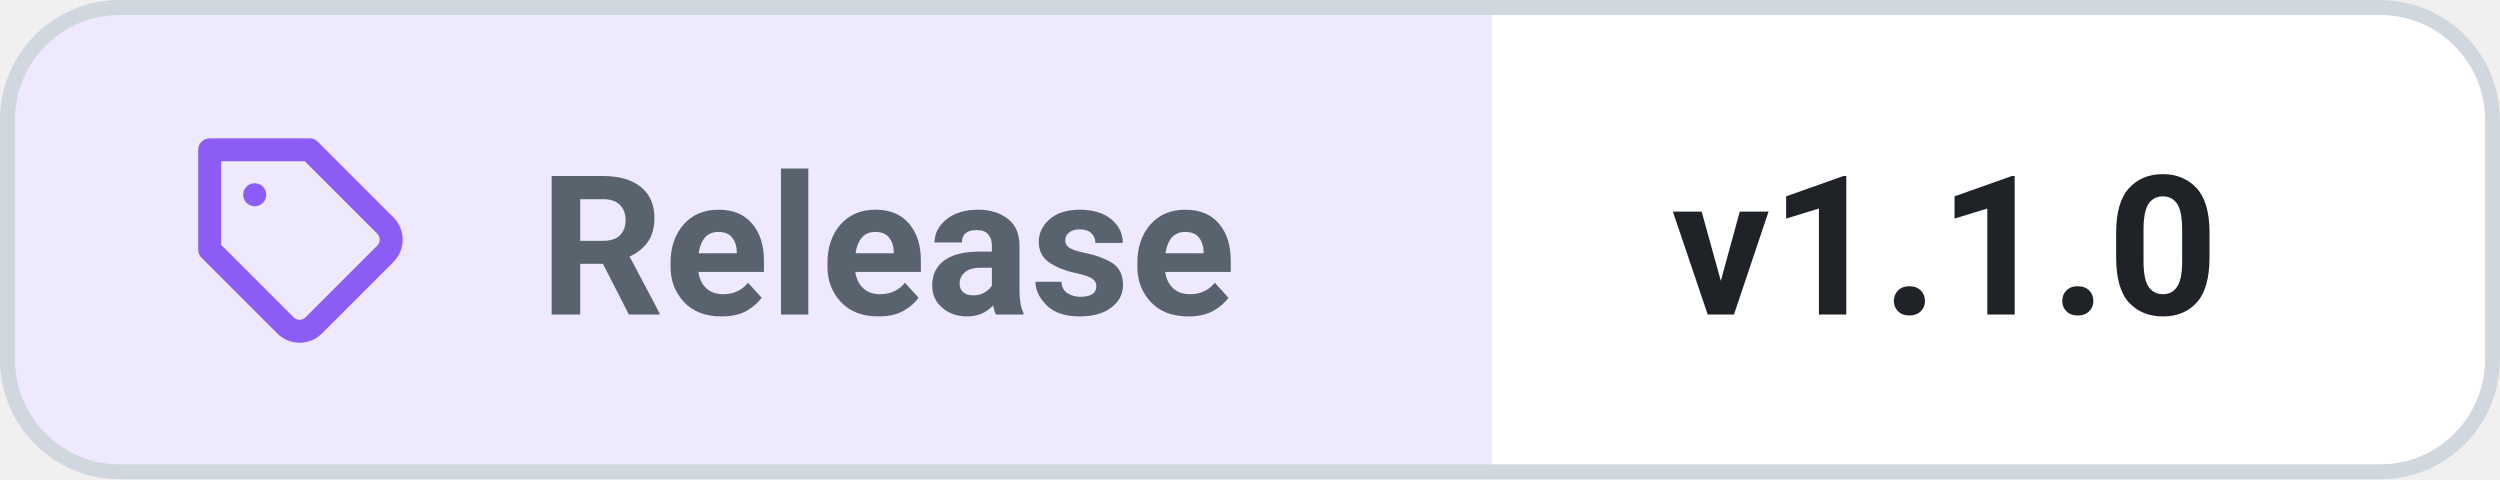
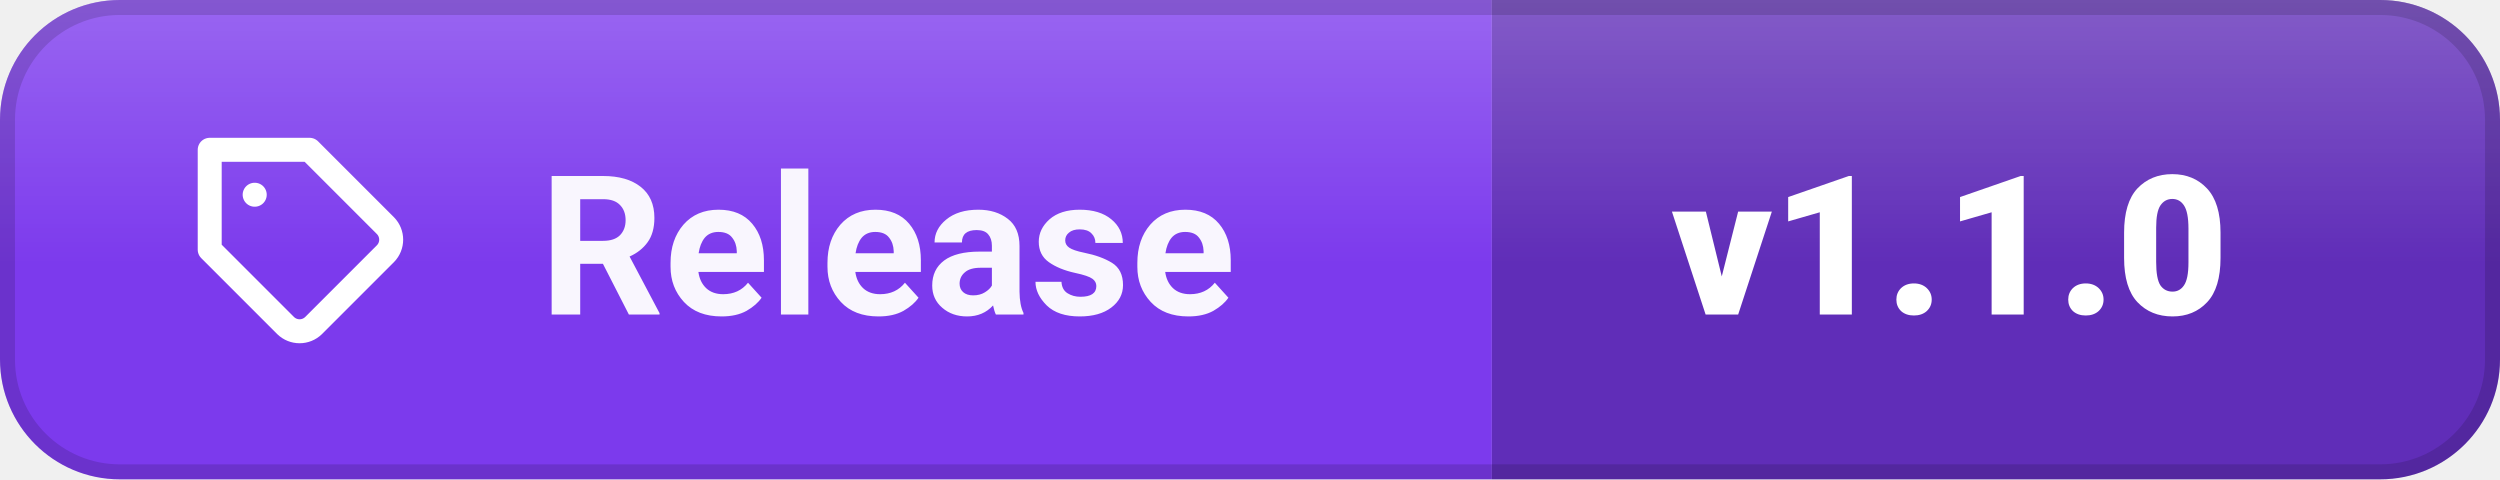
<svg xmlns="http://www.w3.org/2000/svg" width="166.9" height="32" viewBox="0 0 166.9 32" role="img" aria-label="Release: v1.1.0">
  <defs>
    <clipPath id="c">
      <rect width="166.9" height="32" rx="8" />
    </clipPath>
+     <linearGradient id="s" x1="0" y1="0" x2="0" y2="1">
+       <stop offset="0" stop-color="#fff" stop-opacity=".22" />
+       <stop offset=".55" stop-color="#fff" stop-opacity="0" />
+     </linearGradient>
  </defs>
  <g clip-path="url(#c)">
-     <rect width="166.9" height="32" fill="#ffffff" />
-     <rect width="99.6" height="32" fill="#8b5cf6" opacity=".14" />
+     <rect width="99.6" height="32" fill="#7c3aed" />
+     <rect x="99.6" width="67.3" height="32" fill="#602db8" />
+     <rect width="166.9" height="32" fill="url(#s)" />
  </g>
-   <rect x=".5" y=".5" width="165.9" height="31" rx="7.5" fill="none" stroke="#d0d7de" />
-   <g transform="translate(12 8) scale(.6667)" fill="none" stroke="#8b5cf6" stroke-width="2.3" stroke-linecap="round" stroke-linejoin="round">
+   <rect x=".5" y=".5" width="165.9" height="31" rx="7.5" fill="none" stroke="rgba(0,0,0,.14)" />
+   <g transform="translate(12 8) scale(.6667)" fill="none" stroke="#ffffff" stroke-width="2.4" stroke-linecap="round" stroke-linejoin="round">
    <path d="M20.6 13.4l-7.2 7.2a2 2 0 01-2.8 0L3 13V3h10l7.6 7.6a2 2 0 010 2.8z" />
    <path d="M7.5 7.5h.01" />
  </g>
-   <g font-family="'Segoe UI', Roboto, Helvetica, Arial, sans-serif" font-size="13" font-weight="600">
-     <text x="36" y="21" fill="#59636e" textLength="51.6" lengthAdjust="spacingAndGlyphs">Release</text>
-     <text x="111.6" y="21" fill="#1f2328" font-weight="700" textLength="43.3" lengthAdjust="spacingAndGlyphs">v1.1.0</text>
+   <g font-family="'Segoe UI', Roboto, Helvetica, Arial, sans-serif" font-size="13" font-weight="600" fill="#ffffff">
+     <text x="36" y="21" fill-opacity=".95" textLength="51.6" lengthAdjust="spacingAndGlyphs">Release</text>
+     <text x="111.6" y="21" font-weight="800" textLength="43.3" lengthAdjust="spacingAndGlyphs">v1.1.0</text>
  </g>
</svg>
